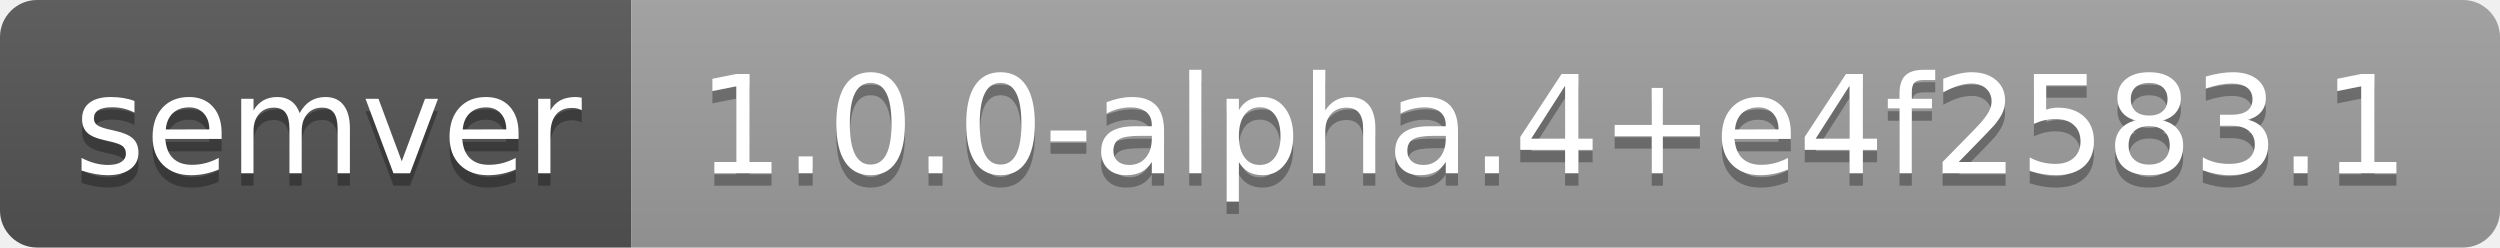
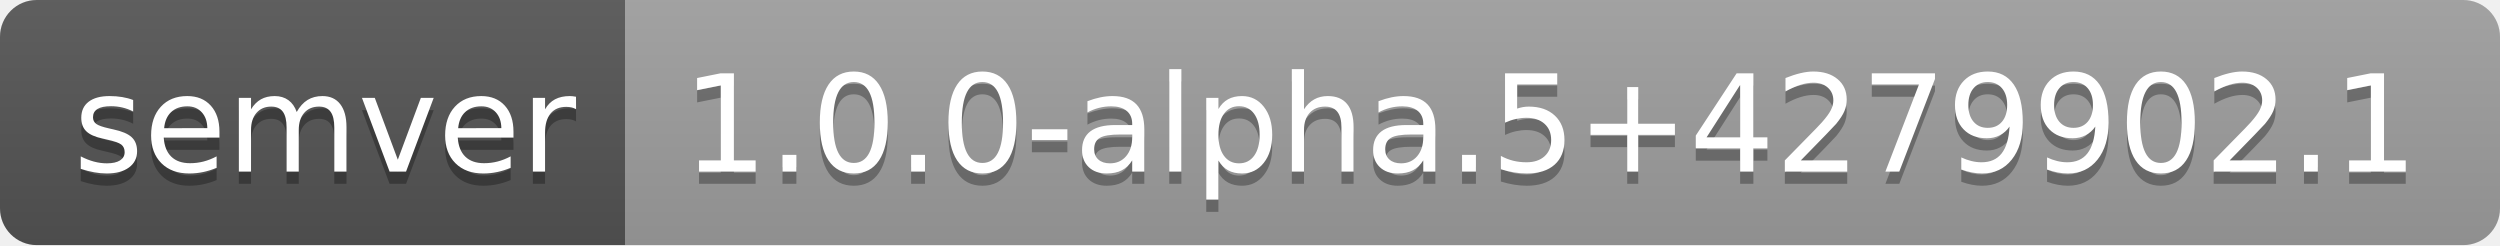
- <svg xmlns="http://www.w3.org/2000/svg" width="202" height="20" role="img" aria-label="semver: 1.0.0-alpha.4+e4f2583.1">
+ <svg xmlns="http://www.w3.org/2000/svg" width="204" height="20" role="img" aria-label="semver: 1.0.0-alpha.5+4279902.1">
  <linearGradient id="s" x2="0" y2="100%">
    <stop offset="0" stop-color="#bbb" stop-opacity=".1" />
    <stop offset="1" stop-opacity=".1" />
  </linearGradient>
  <clipPath id="r">
-     <rect width="202" height="20" rx="3" fill="#fff" />
+     <rect width="204" height="20" rx="3" fill="#fff" />
  </clipPath>
  <g clip-path="url(#r)">
    <rect width="51" height="20" fill="#555" />
-     <rect x="51" width="151" height="20" fill="#9f9f9f" />
-     <rect width="202" height="20" fill="url(#s)" />
+     <rect x="51" width="153" height="20" fill="#9f9f9f" />
+     <rect width="204" height="20" fill="url(#s)" />
  </g>
  <g fill="#fff" text-anchor="middle" font-family="Verdana,Geneva,DejaVu Sans,sans-serif" text-rendering="geometricPrecision" font-size="110">
    <text aria-hidden="true" x="265" y="150" fill="#010101" fill-opacity=".3" transform="scale(.1)" textLength="410">semver</text>
    <text x="265" y="140" transform="scale(.1)" fill="#fff" textLength="410">semver</text>
-     <text aria-hidden="true" x="1255" y="150" fill="#010101" fill-opacity=".3" transform="scale(.1)" textLength="1410">1.0.0-alpha.4+e4f2583.1</text>
-     <text x="1255" y="140" transform="scale(.1)" fill="#fff" textLength="1410">1.0.0-alpha.4+e4f2583.1</text>
+     <text aria-hidden="true" x="1265" y="150" fill="#010101" fill-opacity=".3" transform="scale(.1)" textLength="1430">1.0.0-alpha.5+4279902.1</text>
+     <text x="1265" y="140" transform="scale(.1)" fill="#fff" textLength="1430">1.0.0-alpha.5+4279902.1</text>
  </g>
</svg>
